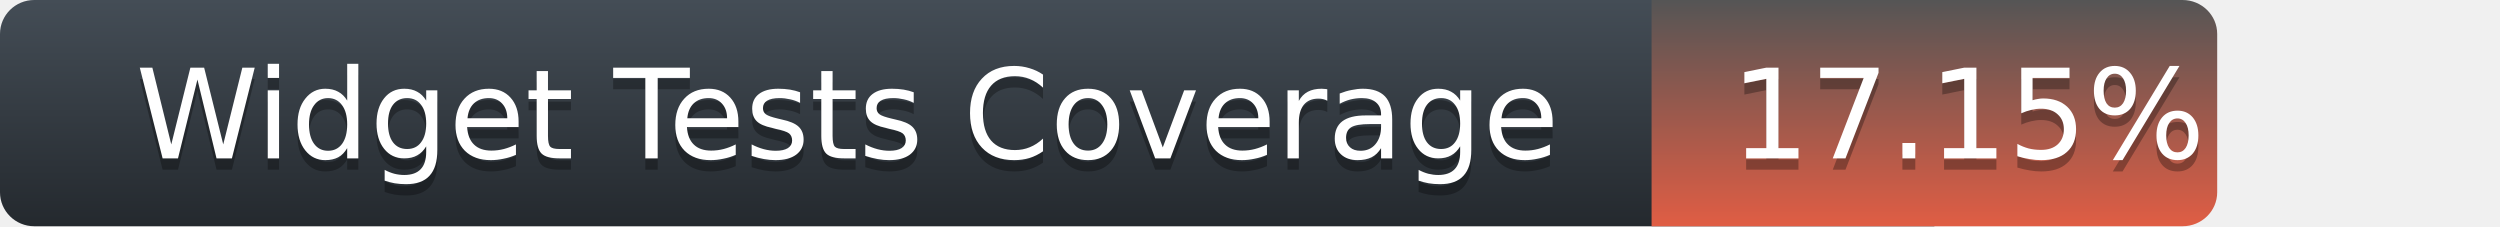
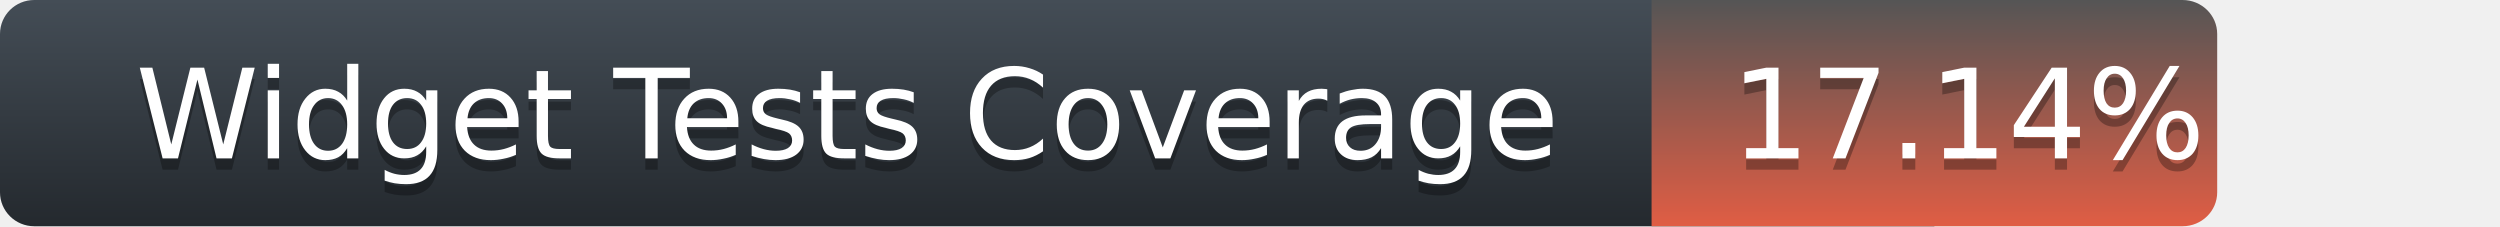
<svg xmlns="http://www.w3.org/2000/svg" width="221" height="20">
  <defs>
    <linearGradient id="title-fill" x1="50%" y1="0%" x2="50%" y2="100%">
      <stop stop-color="#444D56" offset="0%" />
      <stop stop-color="#24292E" offset="100%" />
    </linearGradient>
    <linearGradient id="coverage-fill" x1="50%" y1="0%" x2="50%" y2="100%">
      <stop stop-color="#555" offset="0%" />
      <stop stop-color="#e05d44" offset="100%" />
    </linearGradient>
  </defs>
  <g fill="none" fill-rule="evenodd">
    <g font-family="'DejaVu Sans',Verdana,Geneva,sans-serif" font-size="11">
      <path d="M0,3 C0,1.343 1.355,0 3.027,0 L171,0 L171,20 L3.027,20 C1.355,20 0,18.657 0,17 L0,3 Z" fill="url(#title-fill)" fill-rule="nonzero" />
      <text fill="#010101" fill-opacity=".3">
        <tspan x="12" y="15" aria-hidden="true">Widget Tests Coverage</tspan>
      </text>
      <text fill="#FFFFFF">
        <tspan x="12" y="14">Widget Tests Coverage</tspan>
      </text>
    </g>
    <g transform="translate(146)" font-family="'DejaVu Sans',Verdana,Geneva,sans-serif" font-size="11">
      <path d="M0 0h46.939C48.629 0 50 1.343 50 3v14c0 1.657-1.37 3-3.061 3H0V0z" fill="url(#coverage-fill)" fill-rule="nonzero" />
      <text fill="#010101" fill-opacity=".3" aria-hidden="true">
-         <tspan x="7" y="15">17.15%</tspan>
+         <tspan x="7" y="15">17.14%</tspan>
      </text>
      <text fill="#FFFFFF">
-         <tspan x="7" y="14">17.15%</tspan>
+         <tspan x="7" y="14">17.14%</tspan>
      </text>
    </g>
  </g>
</svg>
